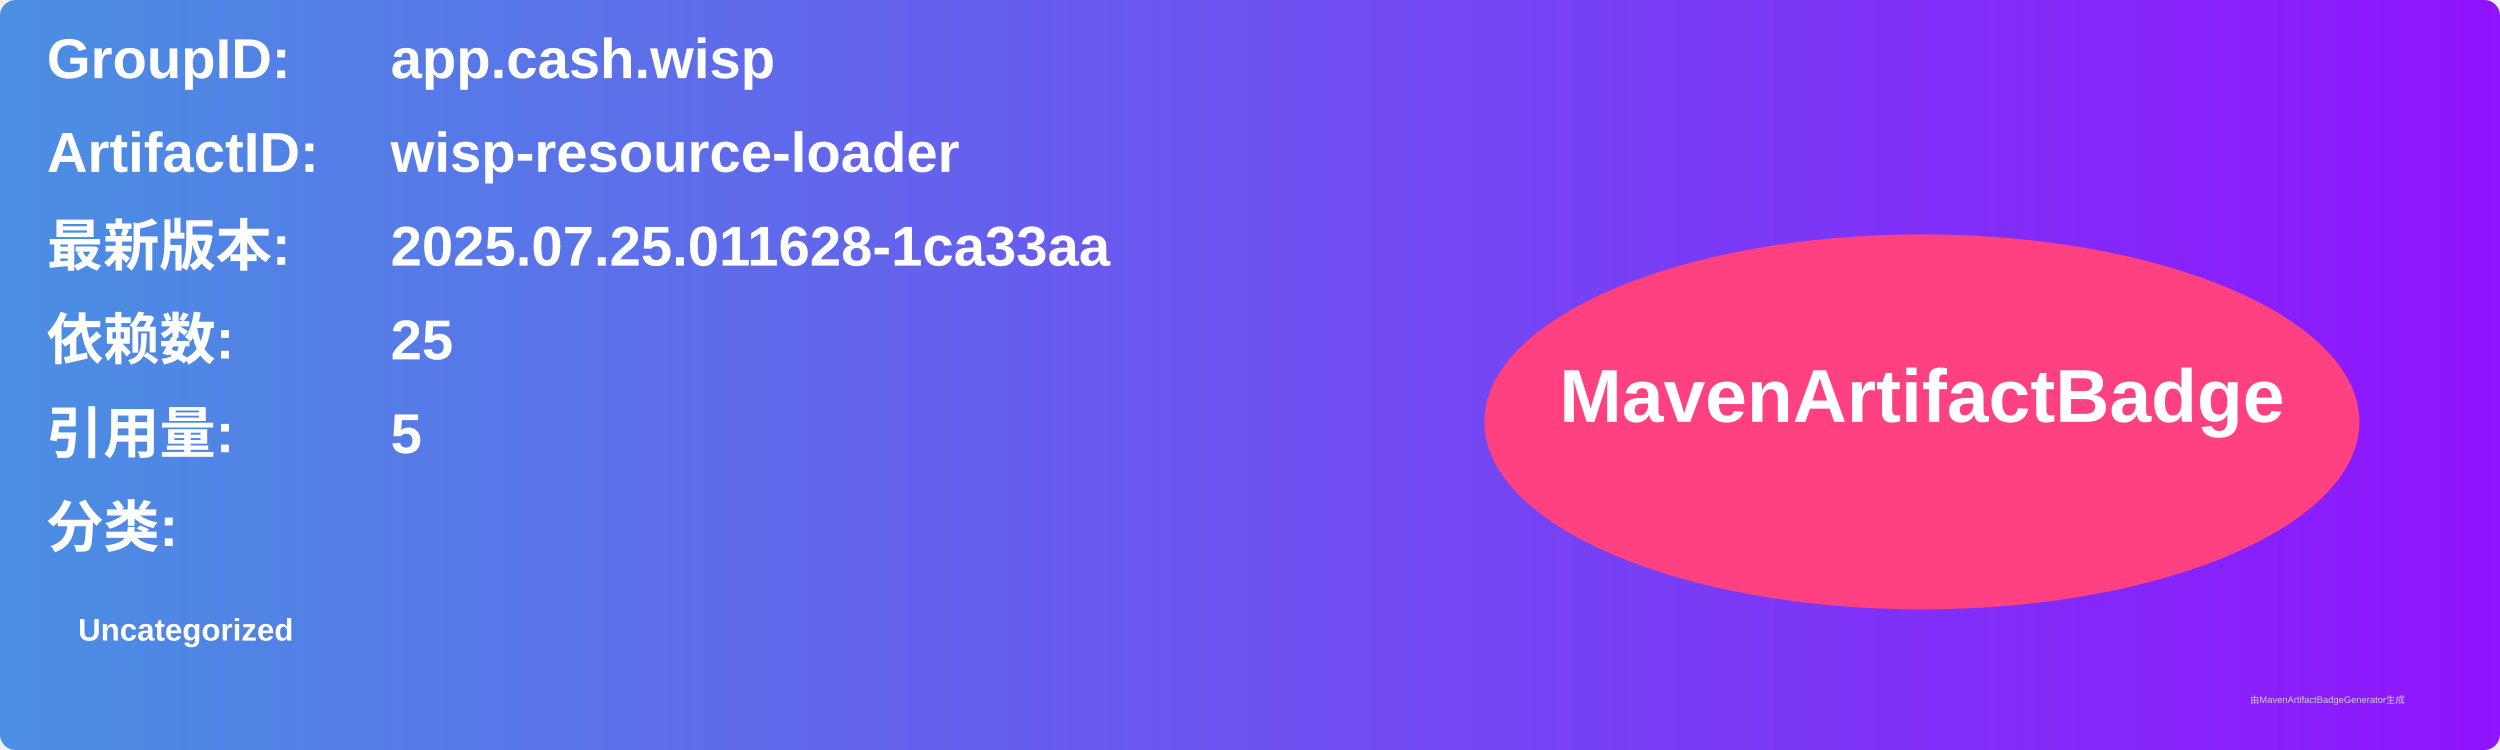
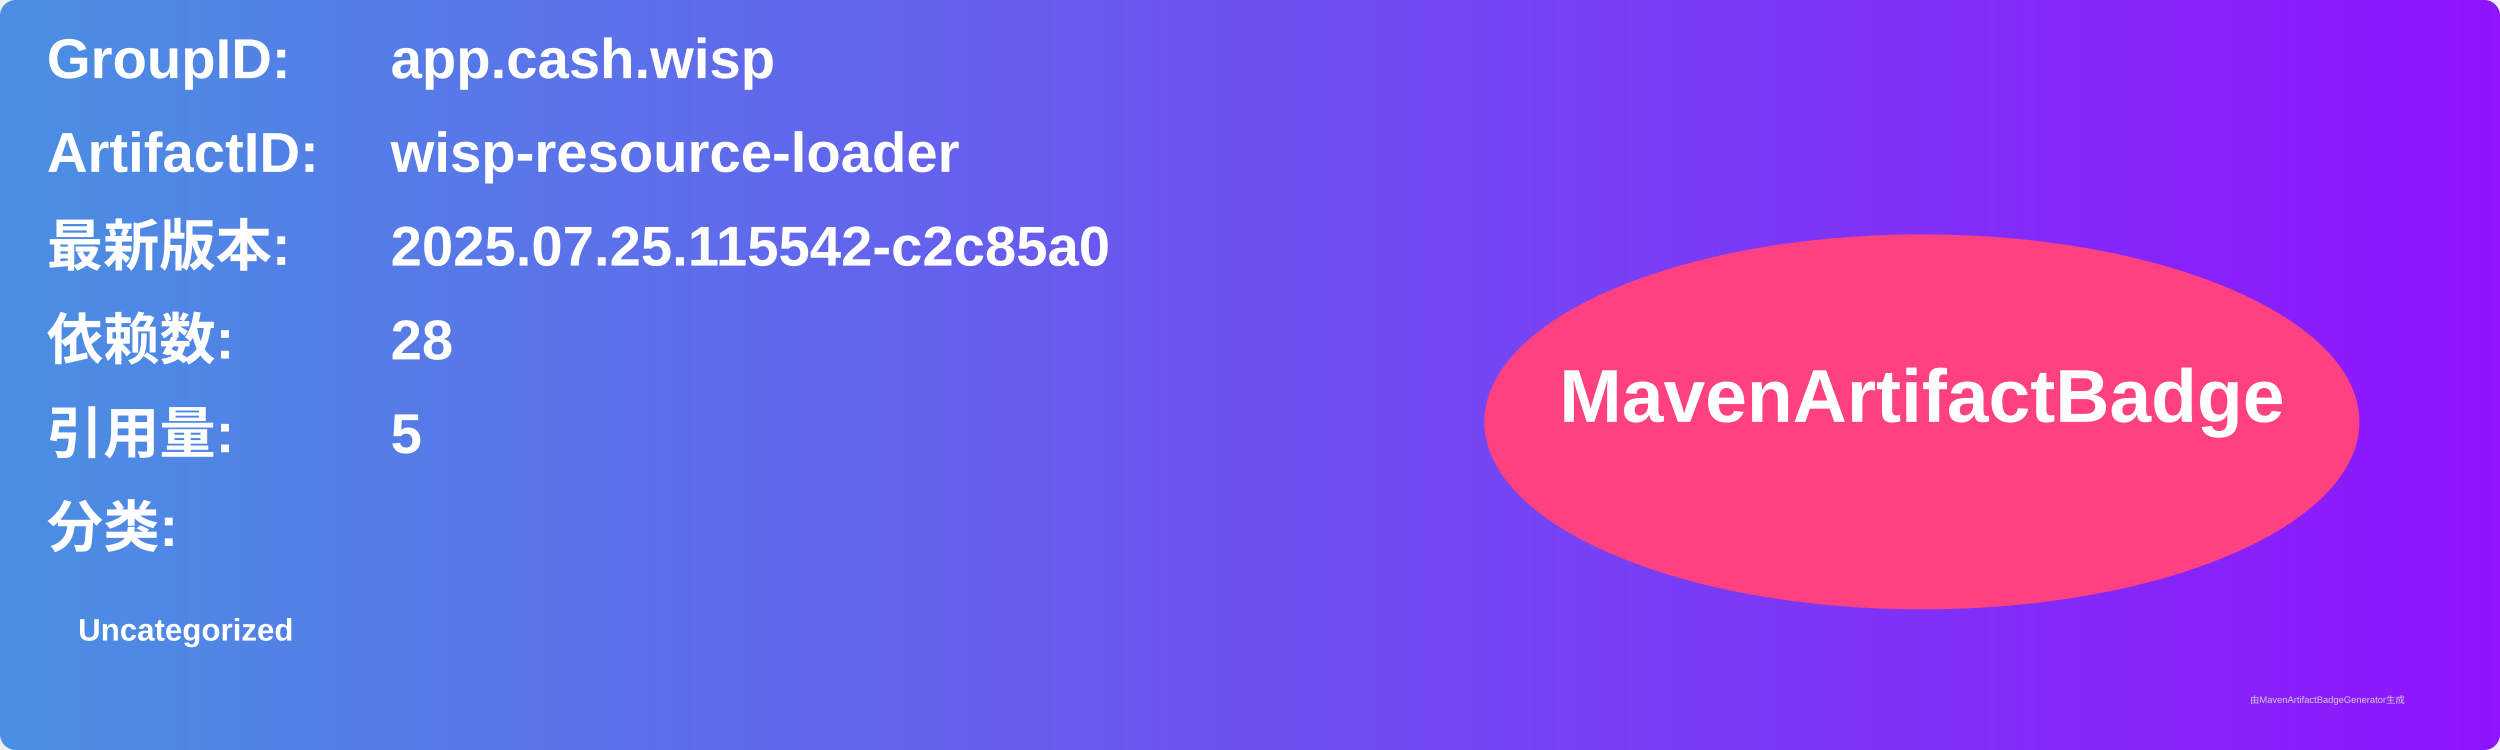
<svg xmlns="http://www.w3.org/2000/svg" width="800" height="240" viewBox="0 0 800 240">
  <linearGradient id="grad" x1="0%" y1="0%" x2="100%" y2="0%">
    <stop offset="0%" stop-color="#4a90e2" />
    <stop offset="100%" stop-color="#9013fe" />
  </linearGradient>
  <rect width="100%" height="100%" rx="5" ry="5" fill="url(#grad)" />
  <g transform="translate(15, 15)">
    <text x="0" y="10" font-family="Arial" font-size="18" fill="white" font-weight="bold" width="260">GroupID:</text>
    <text x="110" y="10" font-family="Arial" font-size="18" fill="white" font-weight="bold" width="460">app.cash.wisp</text>
    <text x="0" y="40" font-family="Arial" font-size="18" fill="white" font-weight="bold" width="260">ArtifactID:</text>
    <text x="110" y="40" font-family="Arial" font-size="18" fill="white" font-weight="bold" width="460">wisp-resource-loader</text>
    <text x="0" y="70" font-family="Arial" font-size="18" fill="white" font-weight="bold">最新版本:</text>
    <text x="110" y="70" font-family="Arial" font-size="18" fill="white" font-weight="bold">
-       <tspan font-weight="bold">2025.07.25.011628-1ca33aa</tspan>
+       <tspan font-weight="bold">2025.07.25.115542-c2c85a0</tspan>
    </text>
    <text x="0" y="100" font-family="Arial" font-size="18" fill="white" font-weight="bold">依赖数: </text>
    <text x="110" y="100" font-family="Arial" font-size="18" fill="white">
-       <tspan font-weight="bold">25</tspan>
+       <tspan font-weight="bold">28</tspan>
    </text>
    <text x="0" y="130" font-family="Arial" font-size="18" fill="white" font-weight="bold">引用量: </text>
    <text x="110" y="130" font-family="Arial" font-size="18" fill="white">
      <tspan font-weight="bold">5</tspan>
    </text>
    <text x="0" y="160" font-family="Arial" font-size="18" fill="white" font-weight="bold">分类:</text>
    <text x="10" y="190" font-family="Arial" font-size="10" fill="white">
      <tspan font-weight="bold">Uncategorized</tspan>
    </text>
    <ellipse cx="600" cy="120" rx="140" ry="60" fill="#ff4081" />
    <text x="600" y="120" text-anchor="middle" font-family="Arial" font-size="24" fill="white" font-weight="bold">MavenArtifactBadge</text>
  </g>
  <text x="720" y="225" font-family="Arial" font-size="3" fill="#d0d0d0">由MavenArtifactBadgeGenerator生成</text>
</svg>
